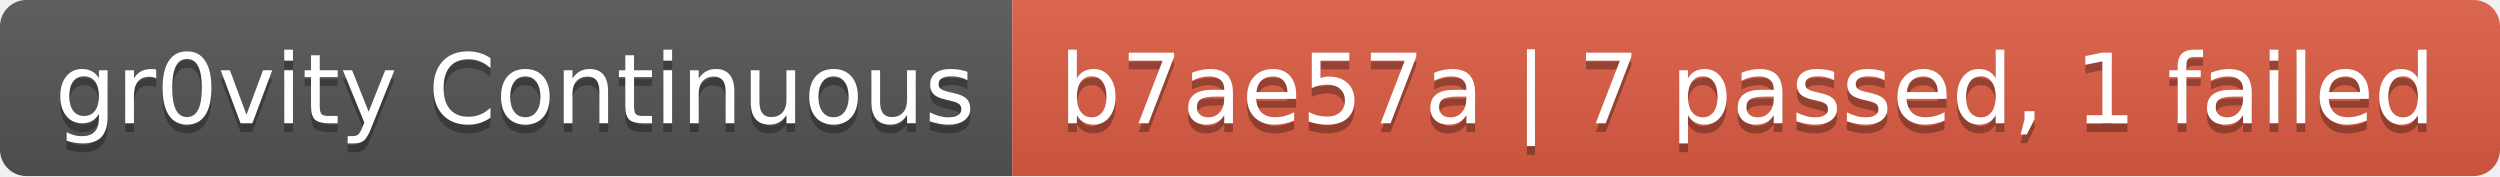
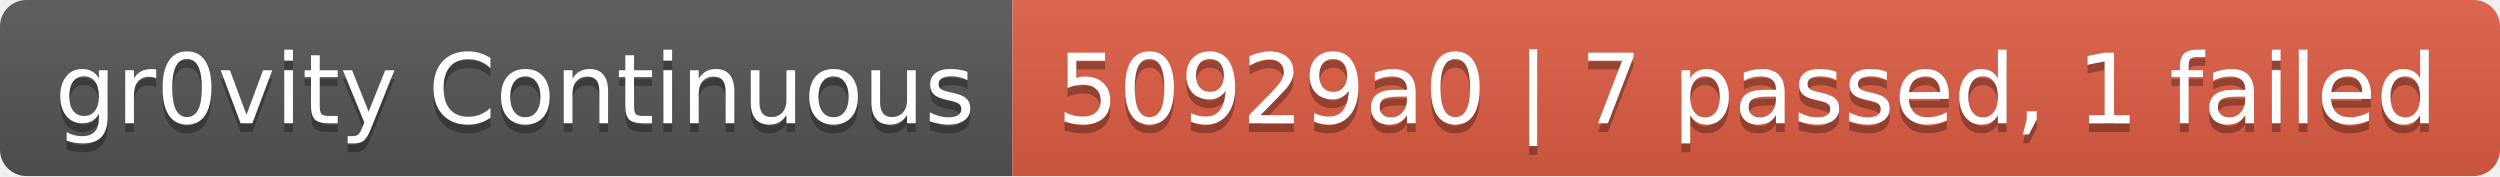
- <svg xmlns="http://www.w3.org/2000/svg" width="284" height="20" role="img" aria-label="gr0vity Continuous: b7ae57a | 7 passed, 1 failed">
+ <svg xmlns="http://www.w3.org/2000/svg" width="284" height="20" role="img" aria-label="gr0vity Continuous: 50929a0 | 7 passed, 1 failed">
  <linearGradient id="s" x2="0" y2="100%">
    <stop offset="0" stop-color="#bbb" stop-opacity=".1" />
    <stop offset="1" stop-opacity=".1" />
  </linearGradient>
  <clipPath id="r">
    <rect width="284" height="20" rx="3" fill="#fff" />
  </clipPath>
  <g clip-path="url(#r)">
    <rect width="115" height="20" fill="#555" />
    <rect x="115" width="169" height="20" fill="#e05d44" />
    <rect width="284" height="20" fill="url(#s)" />
  </g>
  <g fill="#fff" text-anchor="middle" font-family="Verdana,Geneva,DejaVu Sans,sans-serif" text-rendering="geometricPrecision" font-size="110">
    <text aria-hidden="true" x="585" y="150" fill="#010101" fill-opacity=".3" transform="scale(.1)" textLength="1050">gr0vity Continuous</text>
    <text x="585" y="140" transform="scale(.1)" fill="#fff" textLength="1050">gr0vity Continuous</text>
-     <text aria-hidden="true" x="1985" y="150" fill="#010101" fill-opacity=".3" transform="scale(.1)" textLength="1590">b7ae57a | 7 passed, 1 failed</text>
-     <text x="1985" y="140" transform="scale(.1)" fill="#fff" textLength="1590">b7ae57a | 7 passed, 1 failed</text>
+     <text aria-hidden="true" x="1985" y="150" fill="#010101" fill-opacity=".3" transform="scale(.1)" textLength="1590">50929a0 | 7 passed, 1 failed</text>
+     <text x="1985" y="140" transform="scale(.1)" fill="#fff" textLength="1590">50929a0 | 7 passed, 1 failed</text>
  </g>
</svg>
